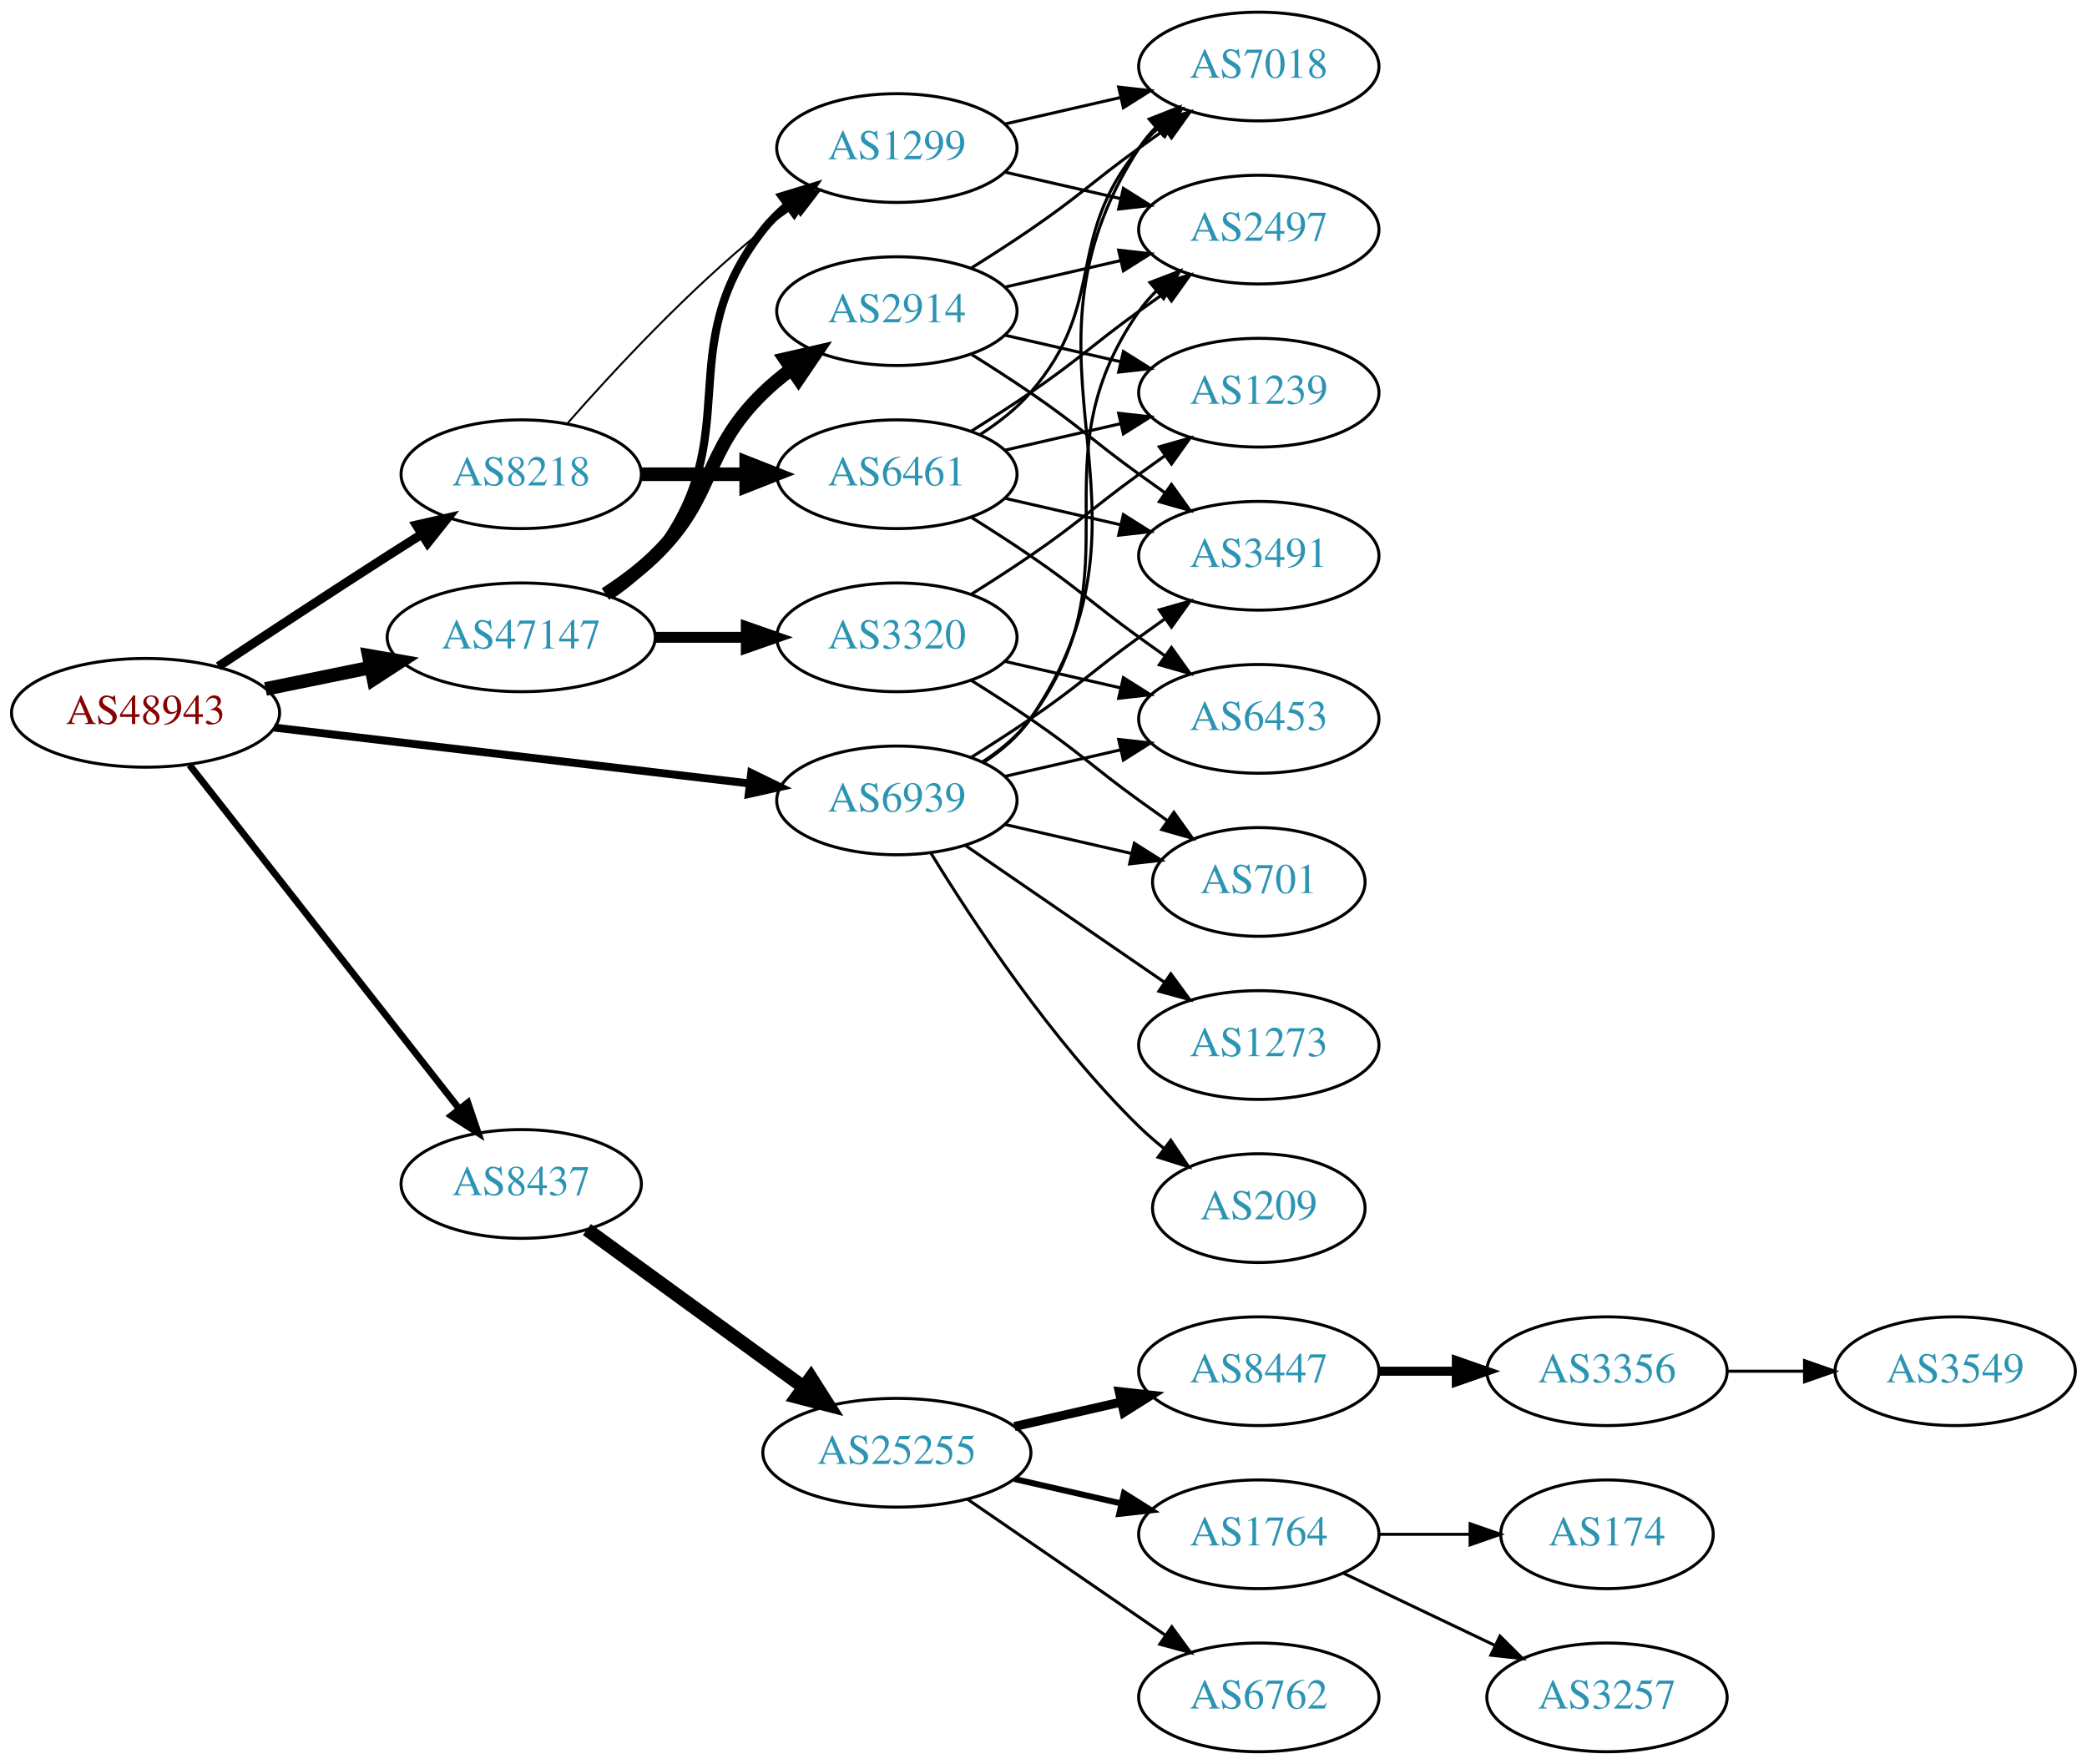
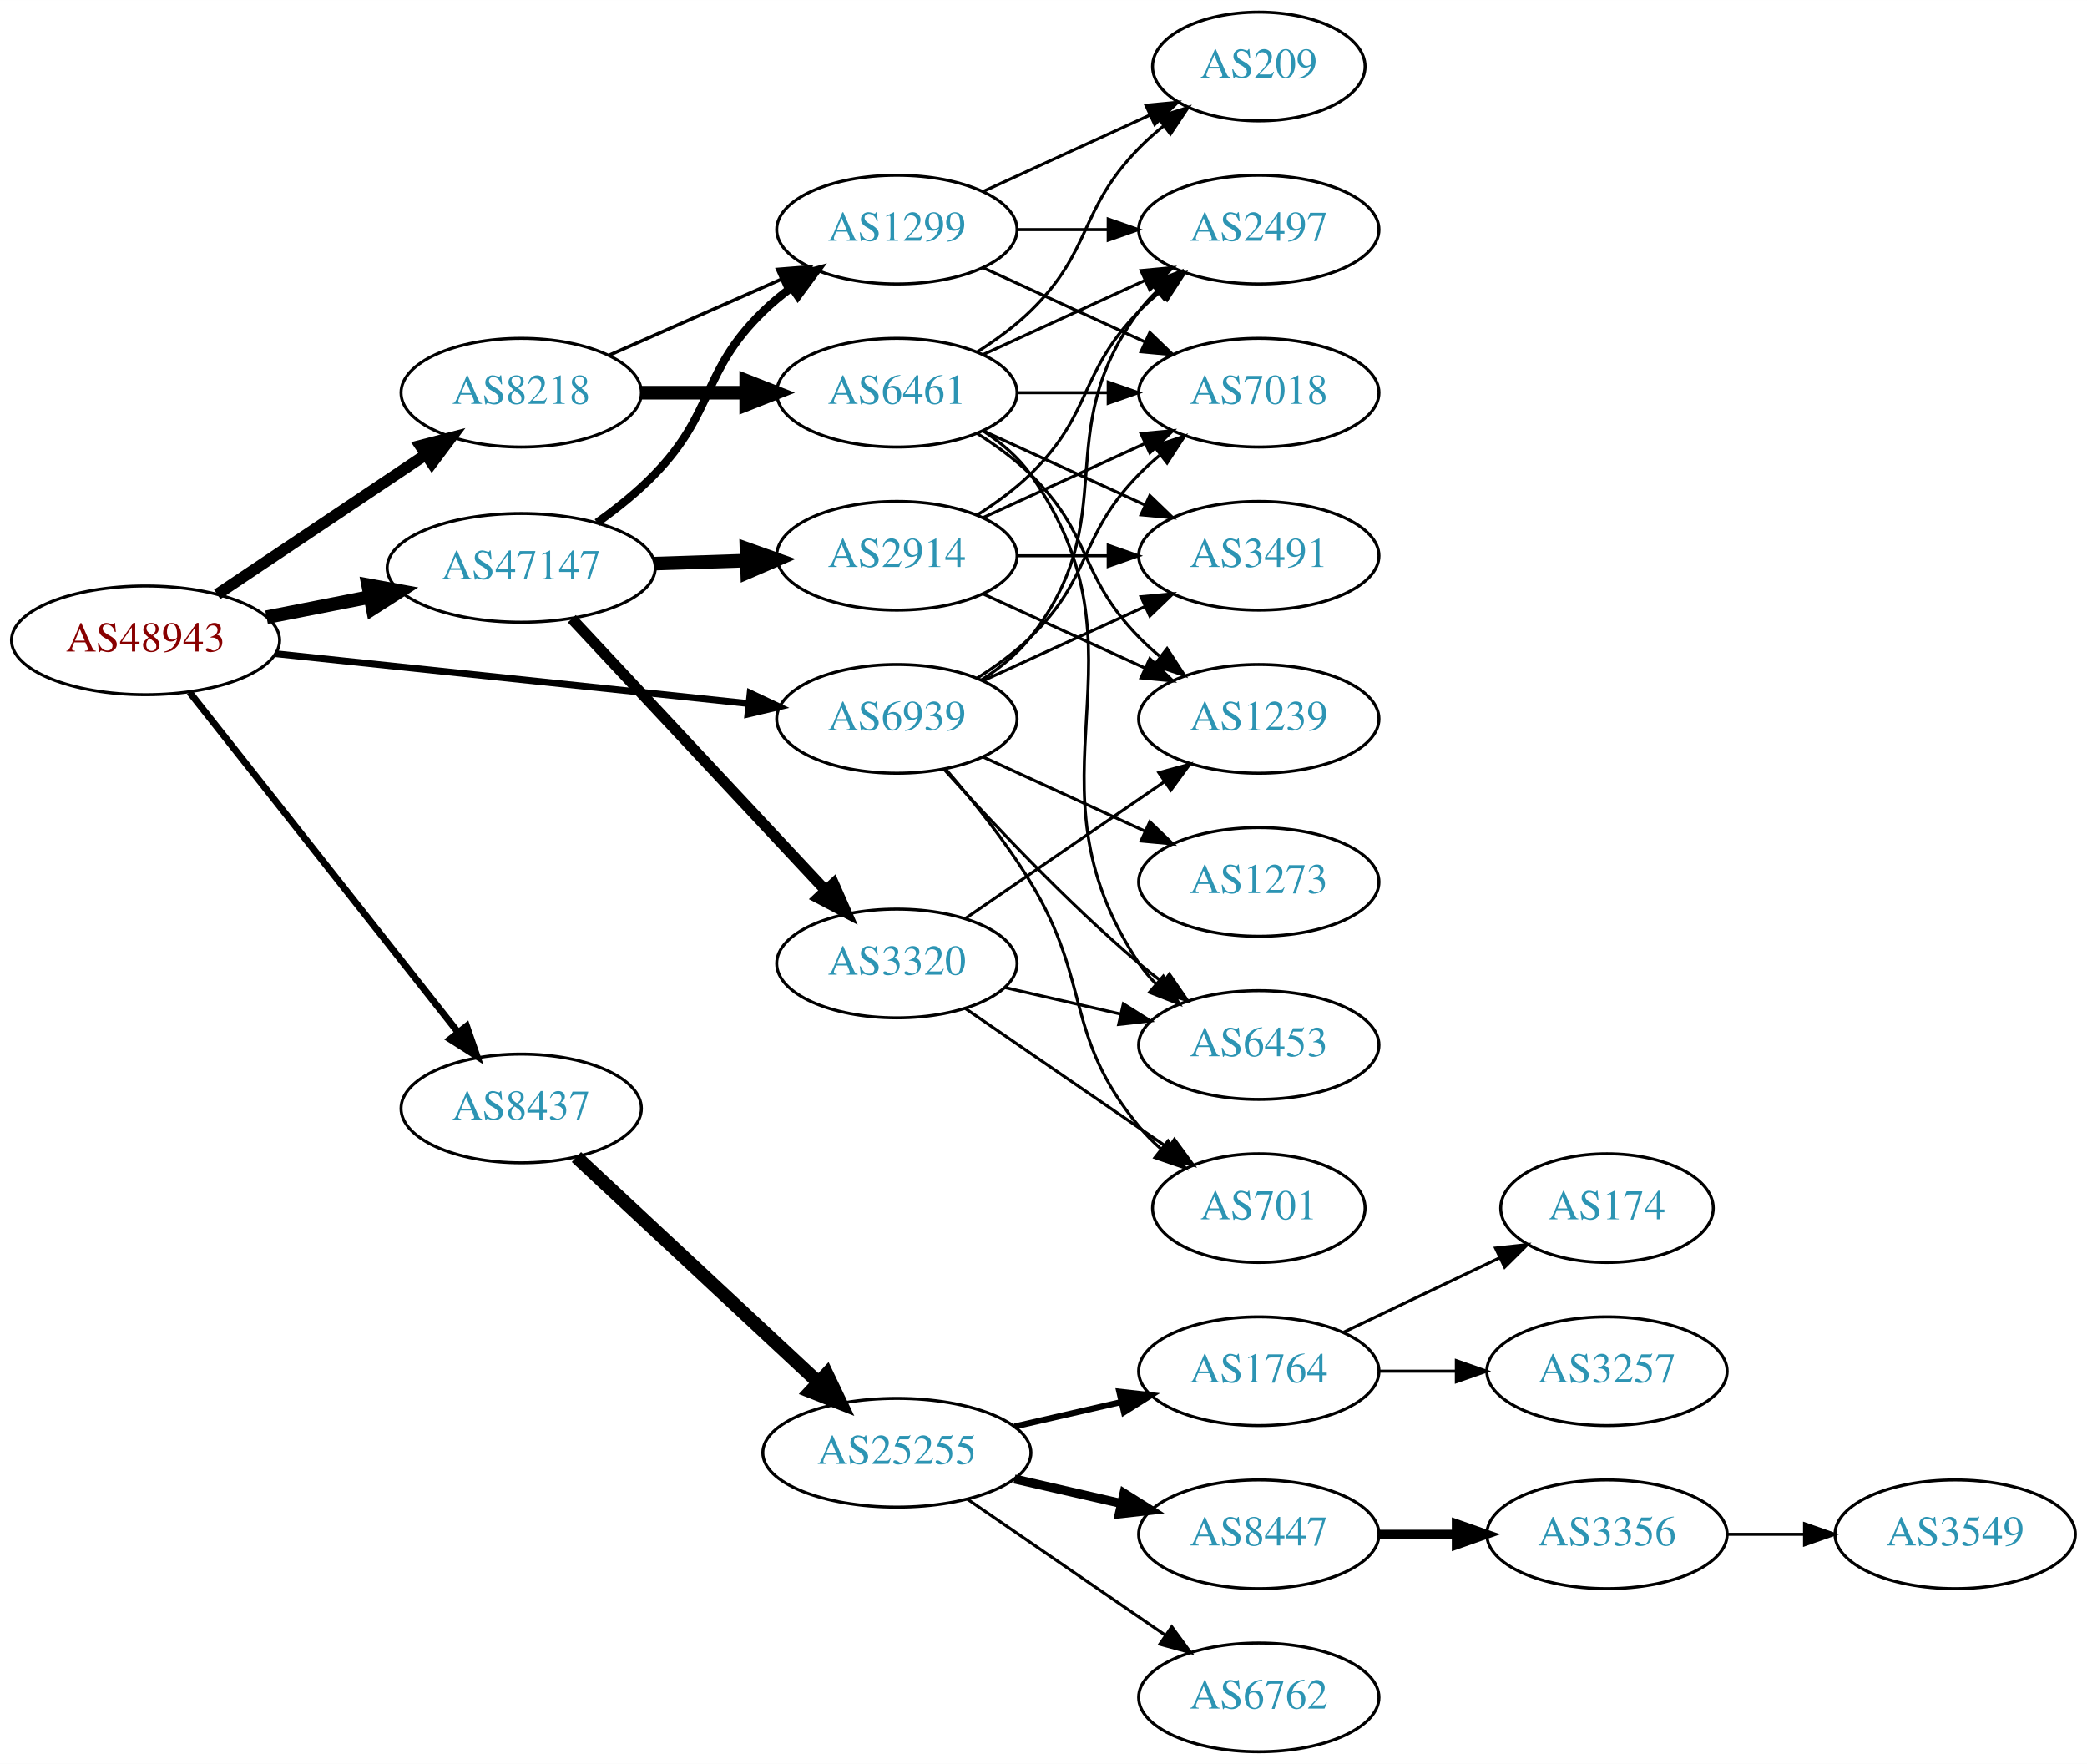
<svg xmlns="http://www.w3.org/2000/svg" xmlns:xlink="http://www.w3.org/1999/xlink" width="691pt" height="584pt" viewBox="0.00 0.00 691.06 584.00">
  <g id="graph0" class="graph" transform="scale(1 1) rotate(0) translate(4 580)">
    <polygon fill="white" stroke="none" points="-4,4 -4,-580 687.055,-580 687.055,4 -4,4" />
    <g id="node1" class="node">
      <g id="a_node1">
        <a xlink:href="/asn/48943" xlink:title="AS48943 ~ KAPPER NETWORK-COMMUNICATIONS GmbH [AT]">
-           <ellipse fill="#ffffff" stroke="black" cx="44.196" cy="-344" rx="44.393" ry="18" />
-           <text text-anchor="middle" x="44.196" y="-340.3" font-family="Times,serif" font-size="14.00" fill="#880000">AS48943</text>
+           <ellipse fill="#ffffff" stroke="black" cx="44.196" cy="-368" rx="44.393" ry="18" />
+           <text text-anchor="middle" x="44.196" y="-364.3" font-family="Times,serif" font-size="14.00" fill="#880000">AS48943</text>
        </a>
      </g>
    </g>
    <g id="node2" class="node">
      <g id="a_node2">
        <a xlink:href="/asn/8218" xlink:title="AS8218 ~ legacy Neotelecoms [FR]">
-           <ellipse fill="#ffffff" stroke="black" cx="168.588" cy="-423" rx="39.794" ry="18" />
-           <text text-anchor="middle" x="168.588" y="-419.3" font-family="Times,serif" font-size="14.00" fill="#2c94b3">AS8218</text>
+           <ellipse fill="#ffffff" stroke="black" cx="168.588" cy="-450" rx="39.794" ry="18" />
+           <text text-anchor="middle" x="168.588" y="-446.3" font-family="Times,serif" font-size="14.00" fill="#2c94b3">AS8218</text>
        </a>
      </g>
    </g>
    <g id="edge1" class="edge">
-       <path fill="none" stroke="black" stroke-width="3" d="M68.325,-359.382C84.071,-369.806 105.418,-383.843 124.392,-396 127.994,-398.308 131.778,-400.708 135.545,-403.082" />
-       <polygon fill="black" stroke="black" stroke-width="3" points="133.883,-406.171 144.213,-408.522 137.603,-400.242 133.883,-406.171" />
+       <path fill="none" stroke="black" stroke-width="3.75" d="M67.93,-383.231C87.373,-396.258 115.527,-415.12 136.955,-429.476" />
+       <polygon fill="black" stroke="black" stroke-width="3.75" points="135.133,-432.468 145.388,-435.127 139.029,-426.653 135.133,-432.468" />
    </g>
    <g id="node3" class="node">
      <g id="a_node3">
        <a xlink:href="/asn/8437" xlink:title="AS8437 ~ Hutchison Drei Austria GmbH [AT]">
-           <ellipse fill="#ffffff" stroke="black" cx="168.588" cy="-188" rx="39.794" ry="18" />
-           <text text-anchor="middle" x="168.588" y="-184.3" font-family="Times,serif" font-size="14.00" fill="#2c94b3">AS8437</text>
+           <ellipse fill="#ffffff" stroke="black" cx="168.588" cy="-213" rx="39.794" ry="18" />
+           <text text-anchor="middle" x="168.588" y="-209.3" font-family="Times,serif" font-size="14.00" fill="#2c94b3">AS8437</text>
        </a>
      </g>
    </g>
    <g id="edge2" class="edge">
-       <path fill="none" stroke="black" stroke-width="2.25" d="M58.762,-326.709C80.472,-299.037 123.115,-244.686 148.089,-212.853" />
-       <polygon fill="black" stroke="black" stroke-width="2.25" points="150.915,-214.922 154.334,-204.894 145.407,-210.601 150.915,-214.922" />
+       <path fill="none" stroke="black" stroke-width="2.25" d="M58.762,-350.82C80.358,-323.47 122.666,-269.89 147.693,-238.195" />
+       <polygon fill="black" stroke="black" stroke-width="2.25" points="150.511,-240.274 153.962,-230.257 145.018,-235.936 150.511,-240.274" />
    </g>
    <g id="node4" class="node">
      <g id="a_node4">
        <a xlink:href="/asn/47147" xlink:title="AS47147 ~ ANEXIA Internetdienstleistungs GmbH [AT]">
-           <ellipse fill="#ffffff" stroke="black" cx="168.588" cy="-369" rx="44.393" ry="18" />
-           <text text-anchor="middle" x="168.588" y="-365.3" font-family="Times,serif" font-size="14.00" fill="#2c94b3">AS47147</text>
+           <ellipse fill="#ffffff" stroke="black" cx="168.588" cy="-392" rx="44.393" ry="18" />
+           <text text-anchor="middle" x="168.588" y="-388.3" font-family="Times,serif" font-size="14.00" fill="#2c94b3">AS47147</text>
        </a>
      </g>
    </g>
    <g id="edge3" class="edge">
-       <path fill="none" stroke="black" stroke-width="4.5" d="M83.922,-351.91C94.972,-354.167 107.157,-356.656 118.728,-359.02" />
-       <polygon fill="black" stroke="black" stroke-width="4.5" points="118.109,-362.912 128.694,-361.055 119.685,-355.196 118.109,-362.912" />
+       <path fill="none" stroke="black" stroke-width="4.5" d="M84.258,-375.66C95.188,-377.803 107.207,-380.16 118.632,-382.4" />
+       <polygon fill="black" stroke="black" stroke-width="4.5" points="117.907,-386.27 128.477,-384.331 119.422,-378.542 117.907,-386.27" />
    </g>
    <g id="node5" class="node">
      <g id="a_node5">
        <a xlink:href="/asn/6939" xlink:title="AS6939 ~ Hurricane Electric LLC [US]">
-           <ellipse fill="#ffffff" stroke="black" cx="292.98" cy="-315" rx="39.794" ry="18" />
-           <text text-anchor="middle" x="292.98" y="-311.3" font-family="Times,serif" font-size="14.00" fill="#2c94b3">AS6939</text>
+           <ellipse fill="#ffffff" stroke="black" cx="292.98" cy="-342" rx="39.794" ry="18" />
+           <text text-anchor="middle" x="292.98" y="-338.3" font-family="Times,serif" font-size="14.00" fill="#2c94b3">AS6939</text>
        </a>
      </g>
    </g>
    <g id="edge4" class="edge">
-       <path fill="none" stroke="black" stroke-width="2.625" d="M86.781,-339.113C130.329,-333.996 198.62,-325.971 244.317,-320.601" />
-       <polygon fill="black" stroke="black" stroke-width="2.625" points="244.754,-324.074 254.277,-319.431 243.937,-317.122 244.754,-324.074" />
+       <path fill="none" stroke="black" stroke-width="2.25" d="M87.06,-363.589C130.437,-359.019 198.144,-351.886 243.739,-347.082" />
+       <polygon fill="black" stroke="black" stroke-width="2.25" points="244.391,-350.533 253.97,-346.005 243.658,-343.572 244.391,-350.533" />
    </g>
    <g id="node6" class="node">
      <g id="a_node6">
        <a xlink:href="/asn/6461" xlink:title="AS6461 ~ Zayo Bandwidth [US]">
-           <ellipse fill="#ffffff" stroke="black" cx="292.98" cy="-423" rx="39.794" ry="18" />
-           <text text-anchor="middle" x="292.98" y="-419.3" font-family="Times,serif" font-size="14.00" fill="#2c94b3">AS6461</text>
+           <ellipse fill="#ffffff" stroke="black" cx="292.98" cy="-450" rx="39.794" ry="18" />
+           <text text-anchor="middle" x="292.98" y="-446.3" font-family="Times,serif" font-size="14.00" fill="#2c94b3">AS6461</text>
        </a>
      </g>
    </g>
    <g id="edge5" class="edge">
-       <path fill="none" stroke="black" stroke-width="4.5" d="M208.314,-423C219.252,-423 231.303,-423 242.769,-423" />
-       <polygon fill="black" stroke="black" stroke-width="4.5" points="243.087,-426.938 253.087,-423 243.087,-419.063 243.087,-426.938" />
+       <path fill="none" stroke="black" stroke-width="4.5" d="M208.314,-450C219.252,-450 231.303,-450 242.769,-450" />
+       <polygon fill="black" stroke="black" stroke-width="4.5" points="243.087,-453.938 253.087,-450 243.087,-446.063 243.087,-453.938" />
    </g>
    <g id="node7" class="node">
      <g id="a_node7">
        <a xlink:href="/asn/1299" xlink:title="AS1299 ~ Telia Carrier [EU]">
-           <ellipse fill="#ffffff" stroke="black" cx="292.98" cy="-531" rx="39.794" ry="18" />
-           <text text-anchor="middle" x="292.98" y="-527.3" font-family="Times,serif" font-size="14.00" fill="#2c94b3">AS1299</text>
+           <ellipse fill="#ffffff" stroke="black" cx="292.98" cy="-504" rx="39.794" ry="18" />
+           <text text-anchor="middle" x="292.98" y="-500.3" font-family="Times,serif" font-size="14.00" fill="#2c94b3">AS1299</text>
        </a>
      </g>
    </g>
    <g id="edge6" class="edge">
-       <path fill="none" stroke="black" stroke-width="0.643" d="M183.74,-439.663C198.842,-456.894 223.963,-484.024 248.784,-504 252.04,-506.62 255.565,-509.192 259.149,-511.646" />
-       <polygon fill="black" stroke="black" stroke-width="0.643" points="257.237,-514.577 267.522,-517.121 261.068,-508.719 257.237,-514.577" />
-     </g>
-     <g id="node13" class="node">
-       <g id="a_node13">
+       <path fill="none" stroke="black" stroke-width="1.125" d="M197.667,-462.389C214.615,-469.866 236.413,-479.483 254.782,-487.588" />
+       <polygon fill="black" stroke="black" stroke-width="1.125" points="253.47,-490.834 264.032,-491.669 256.296,-484.43 253.47,-490.834" />
+     </g>
+     <g id="node14" class="node">
+       <g id="a_node14">
        <a xlink:href="/asn/25255" xlink:title="AS25255 ~ ==&gt; TELE2 AUSTRIA &lt;== [AT]">
          <ellipse fill="#ffffff" stroke="black" cx="292.98" cy="-99" rx="44.393" ry="18" />
          <text text-anchor="middle" x="292.98" y="-95.3" font-family="Times,serif" font-size="14.00" fill="#2c94b3">AS25255</text>
        </a>
      </g>
    </g>
-     <g id="edge12" class="edge">
-       <path fill="none" stroke="black" stroke-width="4.5" d="M190.35,-172.902C210.065,-158.566 239.914,-136.861 262.17,-120.677" />
-       <polygon fill="black" stroke="black" stroke-width="4.5" points="264.519,-123.838 270.291,-114.772 259.887,-117.469 264.519,-123.838" />
-     </g>
-     <g id="edge20" class="edge">
-       <path fill="none" stroke="black" stroke-width="2.7" d="M197.904,-382.739C203.419,-386.433 208.736,-390.858 212.784,-396 244.083,-435.754 217.486,-464.246 248.784,-504 251.109,-506.953 253.853,-509.67 256.812,-512.147" />
-       <polygon fill="black" stroke="black" stroke-width="2.7" points="254.872,-515.064 265.009,-518.145 259.005,-509.415 254.872,-515.064" />
-     </g>
-     <g id="node21" class="node">
-       <g id="a_node21">
-         <a xlink:href="/asn/2914" xlink:title="AS2914 ~ NTT America, Inc. [US]">
-           <ellipse fill="#ffffff" stroke="black" cx="292.98" cy="-477" rx="39.794" ry="18" />
-           <text text-anchor="middle" x="292.98" y="-473.3" font-family="Times,serif" font-size="14.00" fill="#2c94b3">AS2914</text>
-         </a>
-       </g>
-     </g>
-     <g id="edge21" class="edge">
-       <path fill="none" stroke="black" stroke-width="4.5" d="M196.472,-383.329C202.196,-387.036 207.962,-391.318 212.784,-396 233.478,-416.094 228.091,-429.906 248.784,-450 251.629,-452.763 254.803,-455.386 258.103,-457.834" />
-       <polygon fill="black" stroke="black" stroke-width="4.5" points="255.973,-461.148 266.451,-463.538 260.416,-454.645 255.973,-461.148" />
+     <g id="edge13" class="edge">
+       <path fill="none" stroke="black" stroke-width="4.5" d="M186.864,-196.908C207.703,-177.498 242.903,-144.712 266.772,-122.48" />
+       <polygon fill="black" stroke="black" stroke-width="4.5" points="269.762,-125.076 274.396,-115.379 264.395,-119.313 269.762,-125.076" />
+     </g>
+     <g id="edge23" class="edge">
+       <path fill="none" stroke="black" stroke-width="2.7" d="M193.689,-406.981C200.272,-411.669 207.14,-417.158 212.784,-423 232.826,-443.745 228.091,-456.906 248.784,-477 251.629,-479.763 254.803,-482.386 258.103,-484.834" />
+       <polygon fill="black" stroke="black" stroke-width="2.7" points="256.22,-487.786 266.451,-490.538 260.169,-482.006 256.22,-487.786" />
    </g>
    <g id="node22" class="node">
      <g id="a_node22">
+         <a xlink:href="/asn/2914" xlink:title="AS2914 ~ NTT America, Inc. [US]">
+           <ellipse fill="#ffffff" stroke="black" cx="292.98" cy="-396" rx="39.794" ry="18" />
+           <text text-anchor="middle" x="292.98" y="-392.3" font-family="Times,serif" font-size="14.00" fill="#2c94b3">AS2914</text>
+         </a>
+       </g>
+     </g>
+     <g id="edge21" class="edge">
+       <path fill="none" stroke="black" stroke-width="4.5" d="M212.739,-393.41C222.546,-393.731 233.033,-394.073 243.061,-394.401" />
+       <polygon fill="black" stroke="black" stroke-width="4.5" points="243.173,-398.344 253.297,-394.736 243.431,-390.474 243.173,-398.344" />
+     </g>
+     <g id="node23" class="node">
+       <g id="a_node23">
        <a xlink:href="/asn/3320" xlink:title="AS3320 ~ DTAG [DE]">
-           <ellipse fill="#ffffff" stroke="black" cx="292.98" cy="-369" rx="39.794" ry="18" />
-           <text text-anchor="middle" x="292.98" y="-365.3" font-family="Times,serif" font-size="14.00" fill="#2c94b3">AS3320</text>
+           <ellipse fill="#ffffff" stroke="black" cx="292.98" cy="-261" rx="39.794" ry="18" />
+           <text text-anchor="middle" x="292.98" y="-257.3" font-family="Times,serif" font-size="14.00" fill="#2c94b3">AS3320</text>
        </a>
      </g>
    </g>
    <g id="edge22" class="edge">
-       <path fill="none" stroke="black" stroke-width="3.6" d="M213.084,-369C222.773,-369 233.11,-369 243.002,-369" />
-       <polygon fill="black" stroke="black" stroke-width="3.6" points="243.105,-372.5 253.105,-369 243.105,-365.5 243.105,-372.5" />
-     </g>
-     <g id="node9" class="node">
-       <g id="a_node9">
+       <path fill="none" stroke="black" stroke-width="3.6" d="M185.338,-375.142C206.636,-352.347 244.758,-311.544 269.184,-285.4" />
+       <polygon fill="black" stroke="black" stroke-width="3.6" points="272.021,-287.49 276.291,-277.793 266.906,-282.711 272.021,-287.49" />
+     </g>
+     <g id="node8" class="node">
+       <g id="a_node8">
        <a xlink:href="/asn/2497" xlink:title="AS2497 ~ Internet Initiative Japan Inc. [JP]">
          <ellipse fill="#ffffff" stroke="black" cx="412.823" cy="-504" rx="39.794" ry="18" />
          <text text-anchor="middle" x="412.823" y="-500.3" font-family="Times,serif" font-size="14.00" fill="#2c94b3">AS2497</text>
        </a>
      </g>
    </g>
-     <g id="edge36" class="edge">
-       <path fill="none" stroke="black" d="M321.196,-327.669C327.177,-331.539 332.972,-336.31 337.176,-342 374.08,-391.941 337.563,-426.131 373.176,-477 374.849,-479.389 376.804,-481.635 378.931,-483.733" />
-       <polygon fill="black" stroke="black" points="376.771,-486.49 386.664,-490.284 381.296,-481.149 376.771,-486.49" />
-     </g>
-     <g id="node10" class="node">
-       <g id="a_node10">
-         <a xlink:href="/asn/6453" xlink:title="AS6453 ~ TATA COMMUNICATIONS (AMERICA) INC [US]">
-           <ellipse fill="#ffffff" stroke="black" cx="412.823" cy="-342" rx="39.794" ry="18" />
-           <text text-anchor="middle" x="412.823" y="-338.3" font-family="Times,serif" font-size="14.00" fill="#2c94b3">AS6453</text>
-         </a>
-       </g>
-     </g>
    <g id="edge37" class="edge">
-       <path fill="none" stroke="black" d="M328.7,-322.955C340.7,-325.704 354.32,-328.825 367.013,-331.733" />
-       <polygon fill="black" stroke="black" points="366.415,-335.187 376.945,-334.009 367.979,-328.364 366.415,-335.187" />
+       <path fill="none" stroke="black" d="M320.952,-354.855C326.94,-358.72 332.8,-363.441 337.176,-369 368.475,-408.754 342.905,-436.458 373.176,-477 374.921,-479.336 376.928,-481.545 379.092,-483.617" />
+       <polygon fill="black" stroke="black" points="376.969,-486.405 386.892,-490.118 381.451,-481.027 376.969,-486.405" />
+     </g>
+     <g id="node9" class="node">
+       <g id="a_node9">
+         <a xlink:href="/asn/7018" xlink:title="AS7018 ~ AT&amp;T Services, Inc. [US]">
+           <ellipse fill="#ffffff" stroke="black" cx="412.823" cy="-450" rx="39.794" ry="18" />
+           <text text-anchor="middle" x="412.823" y="-446.3" font-family="Times,serif" font-size="14.00" fill="#2c94b3">AS7018</text>
+         </a>
+       </g>
+     </g>
+     <g id="edge35" class="edge">
+       <path fill="none" stroke="black" d="M319.509,-355.462C325.672,-359.362 331.974,-363.948 337.176,-369 357.87,-389.094 353.004,-402.383 373.176,-423 375.269,-425.139 377.553,-427.218 379.929,-429.21" />
+       <polygon fill="black" stroke="black" points="378.173,-432.275 388.229,-435.611 382.448,-426.732 378.173,-432.275" />
    </g>
    <g id="node11" class="node">
      <g id="a_node11">
-         <a xlink:href="/asn/7018" xlink:title="AS7018 ~ AT&amp;T Services, Inc. [US]">
-           <ellipse fill="#ffffff" stroke="black" cx="412.823" cy="-558" rx="39.794" ry="18" />
-           <text text-anchor="middle" x="412.823" y="-554.3" font-family="Times,serif" font-size="14.00" fill="#2c94b3">AS7018</text>
-         </a>
-       </g>
-     </g>
-     <g id="edge32" class="edge">
-       <path fill="none" stroke="black" d="M321.939,-327.751C327.748,-331.577 333.28,-336.307 337.176,-342 385.473,-412.566 326.702,-459.222 373.176,-531 374.761,-533.448 376.653,-535.737 378.737,-537.864" />
-       <polygon fill="black" stroke="black" points="376.53,-540.584 386.387,-544.47 381.105,-535.285 376.53,-540.584" />
-     </g>
-     <g id="node12" class="node">
-       <g id="a_node12">
        <a xlink:href="/asn/3491" xlink:title="AS3491 ~ PCCW Global, Inc. [US]">
          <ellipse fill="#ffffff" stroke="black" cx="412.823" cy="-396" rx="39.794" ry="18" />
          <text text-anchor="middle" x="412.823" y="-392.3" font-family="Times,serif" font-size="14.00" fill="#2c94b3">AS3491</text>
        </a>
      </g>
    </g>
-     <g id="edge35" class="edge">
-       <path fill="none" stroke="black" d="M317.529,-329.216C323.971,-333.24 330.904,-337.699 337.176,-342 353.671,-353.311 356.977,-357.271 373.176,-369 375.98,-371.029 378.911,-373.125 381.852,-375.21" />
-       <polygon fill="black" stroke="black" points="379.874,-378.097 390.066,-380.991 383.903,-372.373 379.874,-378.097" />
-     </g>
-     <g id="node23" class="node">
-       <g id="a_node23">
-         <a xlink:href="/asn/701" xlink:title="AS701 ~ UUNET [US]">
-           <ellipse fill="#ffffff" stroke="black" cx="412.823" cy="-288" rx="35.194" ry="18" />
-           <text text-anchor="middle" x="412.823" y="-284.3" font-family="Times,serif" font-size="14.00" fill="#2c94b3">AS701</text>
-         </a>
-       </g>
-     </g>
    <g id="edge38" class="edge">
-       <path fill="none" stroke="black" d="M328.7,-307.045C341.792,-304.045 356.814,-300.604 370.455,-297.478" />
-       <polygon fill="black" stroke="black" points="371.597,-300.807 380.562,-295.162 370.033,-293.984 371.597,-300.807" />
+       <path fill="none" stroke="black" d="M321.609,-354.661C337.566,-361.973 357.837,-371.261 375.119,-379.181" />
+       <polygon fill="black" stroke="black" points="373.818,-382.435 384.367,-383.419 376.734,-376.071 373.818,-382.435" />
+     </g>
+     <g id="node12" class="node">
+       <g id="a_node12">
+         <a xlink:href="/asn/6453" xlink:title="AS6453 ~ TATA COMMUNICATIONS (AMERICA) INC [US]">
+           <ellipse fill="#ffffff" stroke="black" cx="412.823" cy="-234" rx="39.794" ry="18" />
+           <text text-anchor="middle" x="412.823" y="-230.3" font-family="Times,serif" font-size="14.00" fill="#2c94b3">AS6453</text>
+         </a>
+       </g>
+     </g>
+     <g id="edge39" class="edge">
+       <path fill="none" stroke="black" d="M308.626,-325.275C323.927,-308.235 349.025,-281.477 373.176,-261 375.674,-258.883 378.334,-256.768 381.045,-254.707" />
+       <polygon fill="black" stroke="black" points="383.212,-257.459 389.222,-248.734 379.082,-251.806 383.212,-257.459" />
    </g>
    <g id="node24" class="node">
      <g id="a_node24">
-         <a xlink:href="/asn/209" xlink:title="AS209 ~ CenturyLink Communications, LLC [US]">
+         <a xlink:href="/asn/701" xlink:title="AS701 ~ UUNET [US]">
          <ellipse fill="#ffffff" stroke="black" cx="412.823" cy="-180" rx="35.194" ry="18" />
-           <text text-anchor="middle" x="412.823" y="-176.3" font-family="Times,serif" font-size="14.00" fill="#2c94b3">AS209</text>
-         </a>
-       </g>
-     </g>
-     <g id="edge33" class="edge">
-       <path fill="none" stroke="black" d="M304.246,-297.56C318.055,-275.009 344.243,-235.278 373.176,-207 375.712,-204.522 378.495,-202.11 381.371,-199.812" />
-       <polygon fill="black" stroke="black" points="383.667,-202.465 389.587,-193.679 379.48,-196.856 383.667,-202.465" />
+           <text text-anchor="middle" x="412.823" y="-176.3" font-family="Times,serif" font-size="14.00" fill="#2c94b3">AS701</text>
+         </a>
+       </g>
+     </g>
+     <g id="edge36" class="edge">
+       <path fill="none" stroke="black" d="M309.178,-325.323C318.054,-315.051 329.066,-301.334 337.176,-288 357.649,-254.342 348.112,-237.394 373.176,-207 375.311,-204.411 377.754,-201.959 380.351,-199.666" />
+       <polygon fill="black" stroke="black" points="382.759,-202.225 388.45,-193.288 378.428,-196.725 382.759,-202.225" />
    </g>
    <g id="node25" class="node">
      <g id="a_node25">
        <a xlink:href="/asn/1273" xlink:title="AS1273 ~ Vodafone Group PLC [EU]">
-           <ellipse fill="#ffffff" stroke="black" cx="412.823" cy="-234" rx="39.794" ry="18" />
-           <text text-anchor="middle" x="412.823" y="-230.3" font-family="Times,serif" font-size="14.00" fill="#2c94b3">AS1273</text>
+           <ellipse fill="#ffffff" stroke="black" cx="412.823" cy="-288" rx="39.794" ry="18" />
+           <text text-anchor="middle" x="412.823" y="-284.3" font-family="Times,serif" font-size="14.00" fill="#2c94b3">AS1273</text>
        </a>
      </g>
    </g>
    <g id="edge34" class="edge">
-       <path fill="none" stroke="black" d="M315.595,-300.143C334.083,-287.435 360.897,-269.005 381.526,-254.825" />
-       <polygon fill="black" stroke="black" points="383.688,-257.586 389.947,-249.037 379.723,-251.817 383.688,-257.586" />
-     </g>
-     <g id="node8" class="node">
-       <g id="a_node8">
+       <path fill="none" stroke="black" d="M321.609,-329.339C337.566,-322.027 357.837,-312.739 375.119,-304.819" />
+       <polygon fill="black" stroke="black" points="376.734,-307.929 384.367,-300.581 373.818,-301.565 376.734,-307.929" />
+     </g>
+     <g id="edge7" class="edge">
+       <path fill="none" stroke="black" d="M321.609,-462.661C337.566,-469.973 357.837,-479.261 375.119,-487.181" />
+       <polygon fill="black" stroke="black" points="373.818,-490.435 384.367,-491.419 376.734,-484.071 373.818,-490.435" />
+     </g>
+     <g id="edge8" class="edge">
+       <path fill="none" stroke="black" d="M332.893,-450C342.446,-450 352.796,-450 362.759,-450" />
+       <polygon fill="black" stroke="black" points="362.951,-453.5 372.951,-450 362.951,-446.5 362.951,-453.5" />
+     </g>
+     <g id="node10" class="node">
+       <g id="a_node10">
        <a xlink:href="/asn/1239" xlink:title="AS1239 ~ Sprint [US]">
-           <ellipse fill="#ffffff" stroke="black" cx="412.823" cy="-450" rx="39.794" ry="18" />
-           <text text-anchor="middle" x="412.823" y="-446.3" font-family="Times,serif" font-size="14.00" fill="#2c94b3">AS1239</text>
-         </a>
-       </g>
-     </g>
-     <g id="edge7" class="edge">
-       <path fill="none" stroke="black" d="M328.7,-430.955C340.7,-433.704 354.32,-436.825 367.013,-439.733" />
-       <polygon fill="black" stroke="black" points="366.415,-443.187 376.945,-442.009 367.979,-436.364 366.415,-443.187" />
-     </g>
-     <g id="edge8" class="edge">
-       <path fill="none" stroke="black" d="M317.529,-437.216C323.971,-441.24 330.904,-445.699 337.176,-450 353.671,-461.311 356.977,-465.271 373.176,-477 375.98,-479.029 378.911,-481.125 381.852,-483.21" />
-       <polygon fill="black" stroke="black" points="379.874,-486.097 390.066,-488.991 383.903,-480.373 379.874,-486.097" />
+           <ellipse fill="#ffffff" stroke="black" cx="412.823" cy="-342" rx="39.794" ry="18" />
+           <text text-anchor="middle" x="412.823" y="-338.3" font-family="Times,serif" font-size="14.00" fill="#2c94b3">AS1239</text>
+         </a>
+       </g>
    </g>
    <g id="edge9" class="edge">
-       <path fill="none" stroke="black" d="M317.529,-408.784C323.971,-404.76 330.904,-400.301 337.176,-396 353.671,-384.689 356.977,-380.729 373.176,-369 375.98,-366.971 378.911,-364.875 381.852,-362.79" />
-       <polygon fill="black" stroke="black" points="383.903,-365.627 390.066,-357.009 379.874,-359.903 383.903,-365.627" />
+       <path fill="none" stroke="black" d="M319.509,-436.538C325.672,-432.638 331.974,-428.052 337.176,-423 357.87,-402.906 353.004,-389.617 373.176,-369 375.269,-366.861 377.553,-364.782 379.929,-362.79" />
+       <polygon fill="black" stroke="black" points="382.448,-365.268 388.229,-356.389 378.173,-359.725 382.448,-365.268" />
    </g>
    <g id="edge10" class="edge">
-       <path fill="none" stroke="black" d="M320.579,-436.164C326.579,-440.019 332.537,-444.659 337.176,-450 363.01,-479.742 348.112,-500.606 373.176,-531 375.032,-533.25 377.119,-535.396 379.338,-537.424" />
-       <polygon fill="black" stroke="black" points="377.273,-540.256 387.242,-543.844 381.686,-534.823 377.273,-540.256" />
+       <path fill="none" stroke="black" d="M321.609,-437.339C337.566,-430.027 357.837,-420.739 375.119,-412.819" />
+       <polygon fill="black" stroke="black" points="376.734,-415.929 384.367,-408.581 373.818,-409.565 376.734,-415.929" />
    </g>
    <g id="edge11" class="edge">
-       <path fill="none" stroke="black" d="M328.7,-415.045C340.7,-412.296 354.32,-409.175 367.013,-406.267" />
-       <polygon fill="black" stroke="black" points="367.979,-409.636 376.945,-403.991 366.415,-402.813 367.979,-409.636" />
-     </g>
-     <g id="edge24" class="edge">
-       <path fill="none" stroke="black" d="M328.7,-523.045C340.7,-520.296 354.32,-517.175 367.013,-514.267" />
-       <polygon fill="black" stroke="black" points="367.979,-517.636 376.945,-511.991 366.415,-510.813 367.979,-517.636" />
-     </g>
-     <g id="edge23" class="edge">
-       <path fill="none" stroke="black" d="M328.7,-538.955C340.7,-541.704 354.32,-544.825 367.013,-547.733" />
-       <polygon fill="black" stroke="black" points="366.415,-551.187 376.945,-550.009 367.979,-544.364 366.415,-551.187" />
-     </g>
-     <g id="node14" class="node">
-       <g id="a_node14">
-         <a xlink:href="/asn/8447" xlink:title="AS8447 ~ A1 Telekom Austria AG [AT]">
-           <ellipse fill="#ffffff" stroke="black" cx="412.823" cy="-126" rx="39.794" ry="18" />
-           <text text-anchor="middle" x="412.823" y="-122.3" font-family="Times,serif" font-size="14.00" fill="#2c94b3">AS8447</text>
-         </a>
-       </g>
-     </g>
-     <g id="edge13" class="edge">
-       <path fill="none" stroke="black" stroke-width="3" d="M331.915,-107.692C343.156,-110.267 355.568,-113.111 367.192,-115.774" />
-       <polygon fill="black" stroke="black" stroke-width="3" points="366.624,-119.235 377.153,-118.057 368.188,-112.412 366.624,-119.235" />
+       <path fill="none" stroke="black" d="M321.814,-437.162C327.629,-433.339 333.194,-428.633 337.176,-423 379.756,-362.775 332.152,-322.294 373.176,-261 374.798,-258.577 376.717,-256.305 378.819,-254.19" />
+       <polygon fill="black" stroke="black" points="381.186,-256.771 386.504,-247.607 376.632,-251.454 381.186,-256.771" />
+     </g>
+     <g id="node13" class="node">
+       <g id="a_node13">
+         <a xlink:href="/asn/209" xlink:title="AS209 ~ CenturyLink Communications, LLC [US]">
+           <ellipse fill="#ffffff" stroke="black" cx="412.823" cy="-558" rx="35.194" ry="18" />
+           <text text-anchor="middle" x="412.823" y="-554.3" font-family="Times,serif" font-size="14.00" fill="#2c94b3">AS209</text>
+         </a>
+       </g>
+     </g>
+     <g id="edge12" class="edge">
+       <path fill="none" stroke="black" d="M319.509,-463.462C325.672,-467.362 331.974,-471.948 337.176,-477 357.87,-497.094 353.004,-510.383 373.176,-531 375.656,-533.534 378.402,-535.983 381.255,-538.304" />
+       <polygon fill="black" stroke="black" points="379.346,-541.248 389.44,-544.468 383.557,-535.657 379.346,-541.248" />
+     </g>
+     <g id="edge31" class="edge">
+       <path fill="none" stroke="black" d="M332.893,-504C342.446,-504 352.796,-504 362.759,-504" />
+       <polygon fill="black" stroke="black" points="362.951,-507.5 372.951,-504 362.951,-500.5 362.951,-507.5" />
+     </g>
+     <g id="edge32" class="edge">
+       <path fill="none" stroke="black" d="M321.609,-491.339C337.566,-484.027 357.837,-474.739 375.119,-466.819" />
+       <polygon fill="black" stroke="black" points="376.734,-469.929 384.367,-462.581 373.818,-463.565 376.734,-469.929" />
+     </g>
+     <g id="edge33" class="edge">
+       <path fill="none" stroke="black" d="M321.609,-516.661C338.025,-524.183 359.007,-533.798 376.604,-541.861" />
+       <polygon fill="black" stroke="black" points="375.432,-545.174 385.981,-546.158 378.348,-538.811 375.432,-545.174" />
    </g>
    <g id="node15" class="node">
      <g id="a_node15">
        <a xlink:href="/asn/1764" xlink:title="AS1764 ~ NEXTLAYER-AS [AT]">
-           <ellipse fill="#ffffff" stroke="black" cx="412.823" cy="-72" rx="39.794" ry="18" />
-           <text text-anchor="middle" x="412.823" y="-68.3" font-family="Times,serif" font-size="14.00" fill="#2c94b3">AS1764</text>
+           <ellipse fill="#ffffff" stroke="black" cx="412.823" cy="-126" rx="39.794" ry="18" />
+           <text text-anchor="middle" x="412.823" y="-122.3" font-family="Times,serif" font-size="14.00" fill="#2c94b3">AS1764</text>
        </a>
      </g>
    </g>
    <g id="edge14" class="edge">
-       <path fill="none" stroke="black" stroke-width="2" d="M331.915,-90.308C343.156,-87.733 355.568,-84.889 367.192,-82.226" />
-       <polygon fill="black" stroke="black" stroke-width="2" points="368.188,-85.588 377.153,-79.944 366.624,-78.765 368.188,-85.588" />
+       <path fill="none" stroke="black" stroke-width="2" d="M331.915,-107.692C343.156,-110.267 355.568,-113.111 367.192,-115.774" />
+       <polygon fill="black" stroke="black" stroke-width="2" points="366.624,-119.235 377.153,-118.057 368.188,-112.412 366.624,-119.235" />
    </g>
    <g id="node16" class="node">
      <g id="a_node16">
+         <a xlink:href="/asn/8447" xlink:title="AS8447 ~ A1 Telekom Austria AG [AT]">
+           <ellipse fill="#ffffff" stroke="black" cx="412.823" cy="-72" rx="39.794" ry="18" />
+           <text text-anchor="middle" x="412.823" y="-68.3" font-family="Times,serif" font-size="14.00" fill="#2c94b3">AS8447</text>
+         </a>
+       </g>
+     </g>
+     <g id="edge15" class="edge">
+       <path fill="none" stroke="black" stroke-width="3" d="M331.915,-90.308C343.156,-87.733 355.568,-84.889 367.192,-82.226" />
+       <polygon fill="black" stroke="black" stroke-width="3" points="368.188,-85.588 377.153,-79.944 366.624,-78.765 368.188,-85.588" />
+     </g>
+     <g id="node17" class="node">
+       <g id="a_node17">
        <a xlink:href="/asn/6762" xlink:title="AS6762 ~ TELECOM ITALIA SPARKLE S.p.A. [IT]">
          <ellipse fill="#ffffff" stroke="black" cx="412.823" cy="-18" rx="39.794" ry="18" />
          <text text-anchor="middle" x="412.823" y="-14.3" font-family="Times,serif" font-size="14.00" fill="#2c94b3">AS6762</text>
        </a>
      </g>
    </g>
-     <g id="edge15" class="edge">
+     <g id="edge16" class="edge">
      <path fill="none" stroke="black" d="M316.423,-83.574C335.004,-70.802 361.565,-52.545 381.945,-38.537" />
      <polygon fill="black" stroke="black" points="384.001,-41.371 390.259,-32.822 380.036,-35.602 384.001,-41.371" />
    </g>
-     <g id="node17" class="node">
-       <g id="a_node17">
-         <a xlink:href="/asn/3356" xlink:title="AS3356 ~ Level 3 Parent, LLC [US]">
-           <ellipse fill="#ffffff" stroke="black" cx="528.116" cy="-126" rx="39.794" ry="18" />
-           <text text-anchor="middle" x="528.116" y="-122.3" font-family="Times,serif" font-size="14.00" fill="#2c94b3">AS3356</text>
-         </a>
-       </g>
-     </g>
-     <g id="edge16" class="edge">
-       <path fill="none" stroke="black" stroke-width="3" d="M452.495,-126C460.698,-126 469.462,-126 477.994,-126" />
-       <polygon fill="black" stroke="black" stroke-width="3" points="478.233,-129.5 488.233,-126 478.233,-122.5 478.233,-129.5" />
+     <g id="node18" class="node">
+       <g id="a_node18">
+         <a xlink:href="/asn/174" xlink:title="AS174 ~ Cogent Communications [US]">
+           <ellipse fill="#ffffff" stroke="black" cx="528.116" cy="-180" rx="35.194" ry="18" />
+           <text text-anchor="middle" x="528.116" y="-176.3" font-family="Times,serif" font-size="14.00" fill="#2c94b3">AS174</text>
+         </a>
+       </g>
+     </g>
+     <g id="edge17" class="edge">
+       <path fill="none" stroke="black" d="M440.959,-138.934C456.391,-146.29 475.877,-155.577 492.412,-163.459" />
+       <polygon fill="black" stroke="black" points="491.221,-166.768 501.754,-167.911 494.232,-160.449 491.221,-166.768" />
    </g>
    <g id="node19" class="node">
      <g id="a_node19">
-         <a xlink:href="/asn/174" xlink:title="AS174 ~ Cogent Communications [US]">
-           <ellipse fill="#ffffff" stroke="black" cx="528.116" cy="-72" rx="35.194" ry="18" />
-           <text text-anchor="middle" x="528.116" y="-68.3" font-family="Times,serif" font-size="14.00" fill="#2c94b3">AS174</text>
+         <a xlink:href="/asn/3257" xlink:title="AS3257 ~ GTT [DE]">
+           <ellipse fill="#ffffff" stroke="black" cx="528.116" cy="-126" rx="39.794" ry="18" />
+           <text text-anchor="middle" x="528.116" y="-122.3" font-family="Times,serif" font-size="14.00" fill="#2c94b3">AS3257</text>
        </a>
      </g>
    </g>
    <g id="edge18" class="edge">
-       <path fill="none" stroke="black" d="M452.495,-72C462.201,-72 472.691,-72 482.654,-72" />
-       <polygon fill="black" stroke="black" points="482.79,-75.5 492.79,-72 482.79,-68.5 482.79,-75.5" />
+       <path fill="none" stroke="black" d="M452.495,-126C460.698,-126 469.462,-126 477.994,-126" />
+       <polygon fill="black" stroke="black" points="478.233,-129.5 488.233,-126 478.233,-122.5 478.233,-129.5" />
    </g>
    <g id="node20" class="node">
      <g id="a_node20">
-         <a xlink:href="/asn/3257" xlink:title="AS3257 ~ GTT [DE]">
-           <ellipse fill="#ffffff" stroke="black" cx="528.116" cy="-18" rx="39.794" ry="18" />
-           <text text-anchor="middle" x="528.116" y="-14.3" font-family="Times,serif" font-size="14.00" fill="#2c94b3">AS3257</text>
+         <a xlink:href="/asn/3356" xlink:title="AS3356 ~ Level 3 Parent, LLC [US]">
+           <ellipse fill="#ffffff" stroke="black" cx="528.116" cy="-72" rx="39.794" ry="18" />
+           <text text-anchor="middle" x="528.116" y="-68.3" font-family="Times,serif" font-size="14.00" fill="#2c94b3">AS3356</text>
        </a>
      </g>
    </g>
    <g id="edge19" class="edge">
-       <path fill="none" stroke="black" d="M440.959,-59.066C455.953,-51.919 474.774,-42.948 490.998,-35.215" />
-       <polygon fill="black" stroke="black" points="492.68,-38.291 500.201,-30.829 489.668,-31.972 492.68,-38.291" />
-     </g>
-     <g id="node18" class="node">
-       <g id="a_node18">
+       <path fill="none" stroke="black" stroke-width="3" d="M452.495,-72C460.698,-72 469.462,-72 477.994,-72" />
+       <polygon fill="black" stroke="black" stroke-width="3" points="478.233,-75.5 488.233,-72 478.233,-68.5 478.233,-75.5" />
+     </g>
+     <g id="node21" class="node">
+       <g id="a_node21">
        <a xlink:href="/asn/3549" xlink:title="AS3549 ~ Level 3 Parent, LLC [US]">
-           <ellipse fill="#ffffff" stroke="black" cx="643.409" cy="-126" rx="39.794" ry="18" />
-           <text text-anchor="middle" x="643.409" y="-122.3" font-family="Times,serif" font-size="14.00" fill="#2c94b3">AS3549</text>
-         </a>
-       </g>
-     </g>
-     <g id="edge17" class="edge">
-       <path fill="none" stroke="black" d="M567.788,-126C575.991,-126 584.755,-126 593.287,-126" />
-       <polygon fill="black" stroke="black" points="593.526,-129.5 603.526,-126 593.526,-122.5 593.526,-129.5" />
+           <ellipse fill="#ffffff" stroke="black" cx="643.409" cy="-72" rx="39.794" ry="18" />
+           <text text-anchor="middle" x="643.409" y="-68.3" font-family="Times,serif" font-size="14.00" fill="#2c94b3">AS3549</text>
+         </a>
+       </g>
+     </g>
+     <g id="edge20" class="edge">
+       <path fill="none" stroke="black" d="M567.788,-72C575.991,-72 584.755,-72 593.287,-72" />
+       <polygon fill="black" stroke="black" points="593.526,-75.5 603.526,-72 593.526,-68.5 593.526,-75.5" />
    </g>
    <g id="edge26" class="edge">
-       <path fill="none" stroke="black" d="M328.7,-469.045C340.7,-466.296 354.32,-463.175 367.013,-460.267" />
-       <polygon fill="black" stroke="black" points="367.979,-463.636 376.945,-457.991 366.415,-456.813 367.979,-463.636" />
+       <path fill="none" stroke="black" d="M319.509,-409.462C325.672,-413.362 331.974,-417.948 337.176,-423 357.87,-443.094 353.004,-456.383 373.176,-477 375.269,-479.139 377.553,-481.218 379.929,-483.21" />
+       <polygon fill="black" stroke="black" points="378.173,-486.275 388.229,-489.611 382.448,-480.732 378.173,-486.275" />
+     </g>
+     <g id="edge25" class="edge">
+       <path fill="none" stroke="black" d="M321.609,-408.661C337.566,-415.973 357.837,-425.261 375.119,-433.181" />
+       <polygon fill="black" stroke="black" points="373.818,-436.435 384.367,-437.419 376.734,-430.071 373.818,-436.435" />
+     </g>
+     <g id="edge27" class="edge">
+       <path fill="none" stroke="black" d="M321.609,-383.339C337.566,-376.027 357.837,-366.739 375.119,-358.819" />
+       <polygon fill="black" stroke="black" points="376.734,-361.929 384.367,-354.581 373.818,-355.565 376.734,-361.929" />
+     </g>
+     <g id="edge24" class="edge">
+       <path fill="none" stroke="black" d="M332.893,-396C342.446,-396 352.796,-396 362.759,-396" />
+       <polygon fill="black" stroke="black" points="362.951,-399.5 372.951,-396 362.951,-392.5 362.951,-399.5" />
+     </g>
+     <g id="edge30" class="edge">
+       <path fill="none" stroke="black" d="M315.595,-275.857C334.083,-288.565 360.897,-306.995 381.526,-321.175" />
+       <polygon fill="black" stroke="black" points="379.723,-324.183 389.947,-326.963 383.688,-318.414 379.723,-324.183" />
    </g>
    <g id="edge28" class="edge">
-       <path fill="none" stroke="black" d="M328.7,-484.955C340.7,-487.704 354.32,-490.825 367.013,-493.733" />
-       <polygon fill="black" stroke="black" points="366.415,-497.187 376.945,-496.009 367.979,-490.364 366.415,-497.187" />
-     </g>
-     <g id="edge27" class="edge">
-       <path fill="none" stroke="black" d="M317.529,-491.216C323.971,-495.24 330.904,-499.699 337.176,-504 353.671,-515.311 356.977,-519.271 373.176,-531 375.98,-533.029 378.911,-535.125 381.852,-537.21" />
-       <polygon fill="black" stroke="black" points="379.874,-540.097 390.066,-542.991 383.903,-534.373 379.874,-540.097" />
-     </g>
-     <g id="edge25" class="edge">
-       <path fill="none" stroke="black" d="M317.529,-462.784C323.971,-458.76 330.904,-454.301 337.176,-450 353.671,-438.689 356.977,-434.729 373.176,-423 375.98,-420.971 378.911,-418.875 381.852,-416.79" />
-       <polygon fill="black" stroke="black" points="383.903,-419.627 390.066,-411.009 379.874,-413.903 383.903,-419.627" />
-     </g>
-     <g id="edge31" class="edge">
-       <path fill="none" stroke="black" d="M317.529,-383.216C323.971,-387.24 330.904,-391.699 337.176,-396 353.671,-407.311 356.977,-411.271 373.176,-423 375.98,-425.029 378.911,-427.125 381.852,-429.21" />
-       <polygon fill="black" stroke="black" points="379.874,-432.097 390.066,-434.991 383.903,-426.373 379.874,-432.097" />
+       <path fill="none" stroke="black" d="M328.7,-253.045C340.7,-250.296 354.32,-247.175 367.013,-244.267" />
+       <polygon fill="black" stroke="black" points="367.979,-247.636 376.945,-241.991 366.415,-240.813 367.979,-247.636" />
    </g>
    <g id="edge29" class="edge">
-       <path fill="none" stroke="black" d="M328.7,-361.045C340.7,-358.296 354.32,-355.175 367.013,-352.267" />
-       <polygon fill="black" stroke="black" points="367.979,-355.636 376.945,-349.991 366.415,-348.813 367.979,-355.636" />
-     </g>
-     <g id="edge30" class="edge">
-       <path fill="none" stroke="black" d="M317.529,-354.784C323.971,-350.76 330.904,-346.301 337.176,-342 353.671,-330.689 356.977,-326.729 373.176,-315 376.205,-312.807 379.384,-310.537 382.563,-308.287" />
-       <polygon fill="black" stroke="black" points="384.705,-311.059 390.873,-302.445 380.679,-305.333 384.705,-311.059" />
+       <path fill="none" stroke="black" d="M315.595,-246.143C334.432,-233.195 361.912,-214.307 382.687,-200.027" />
+       <polygon fill="black" stroke="black" points="384.878,-202.768 391.136,-194.219 380.913,-196.999 384.878,-202.768" />
    </g>
  </g>
</svg>
